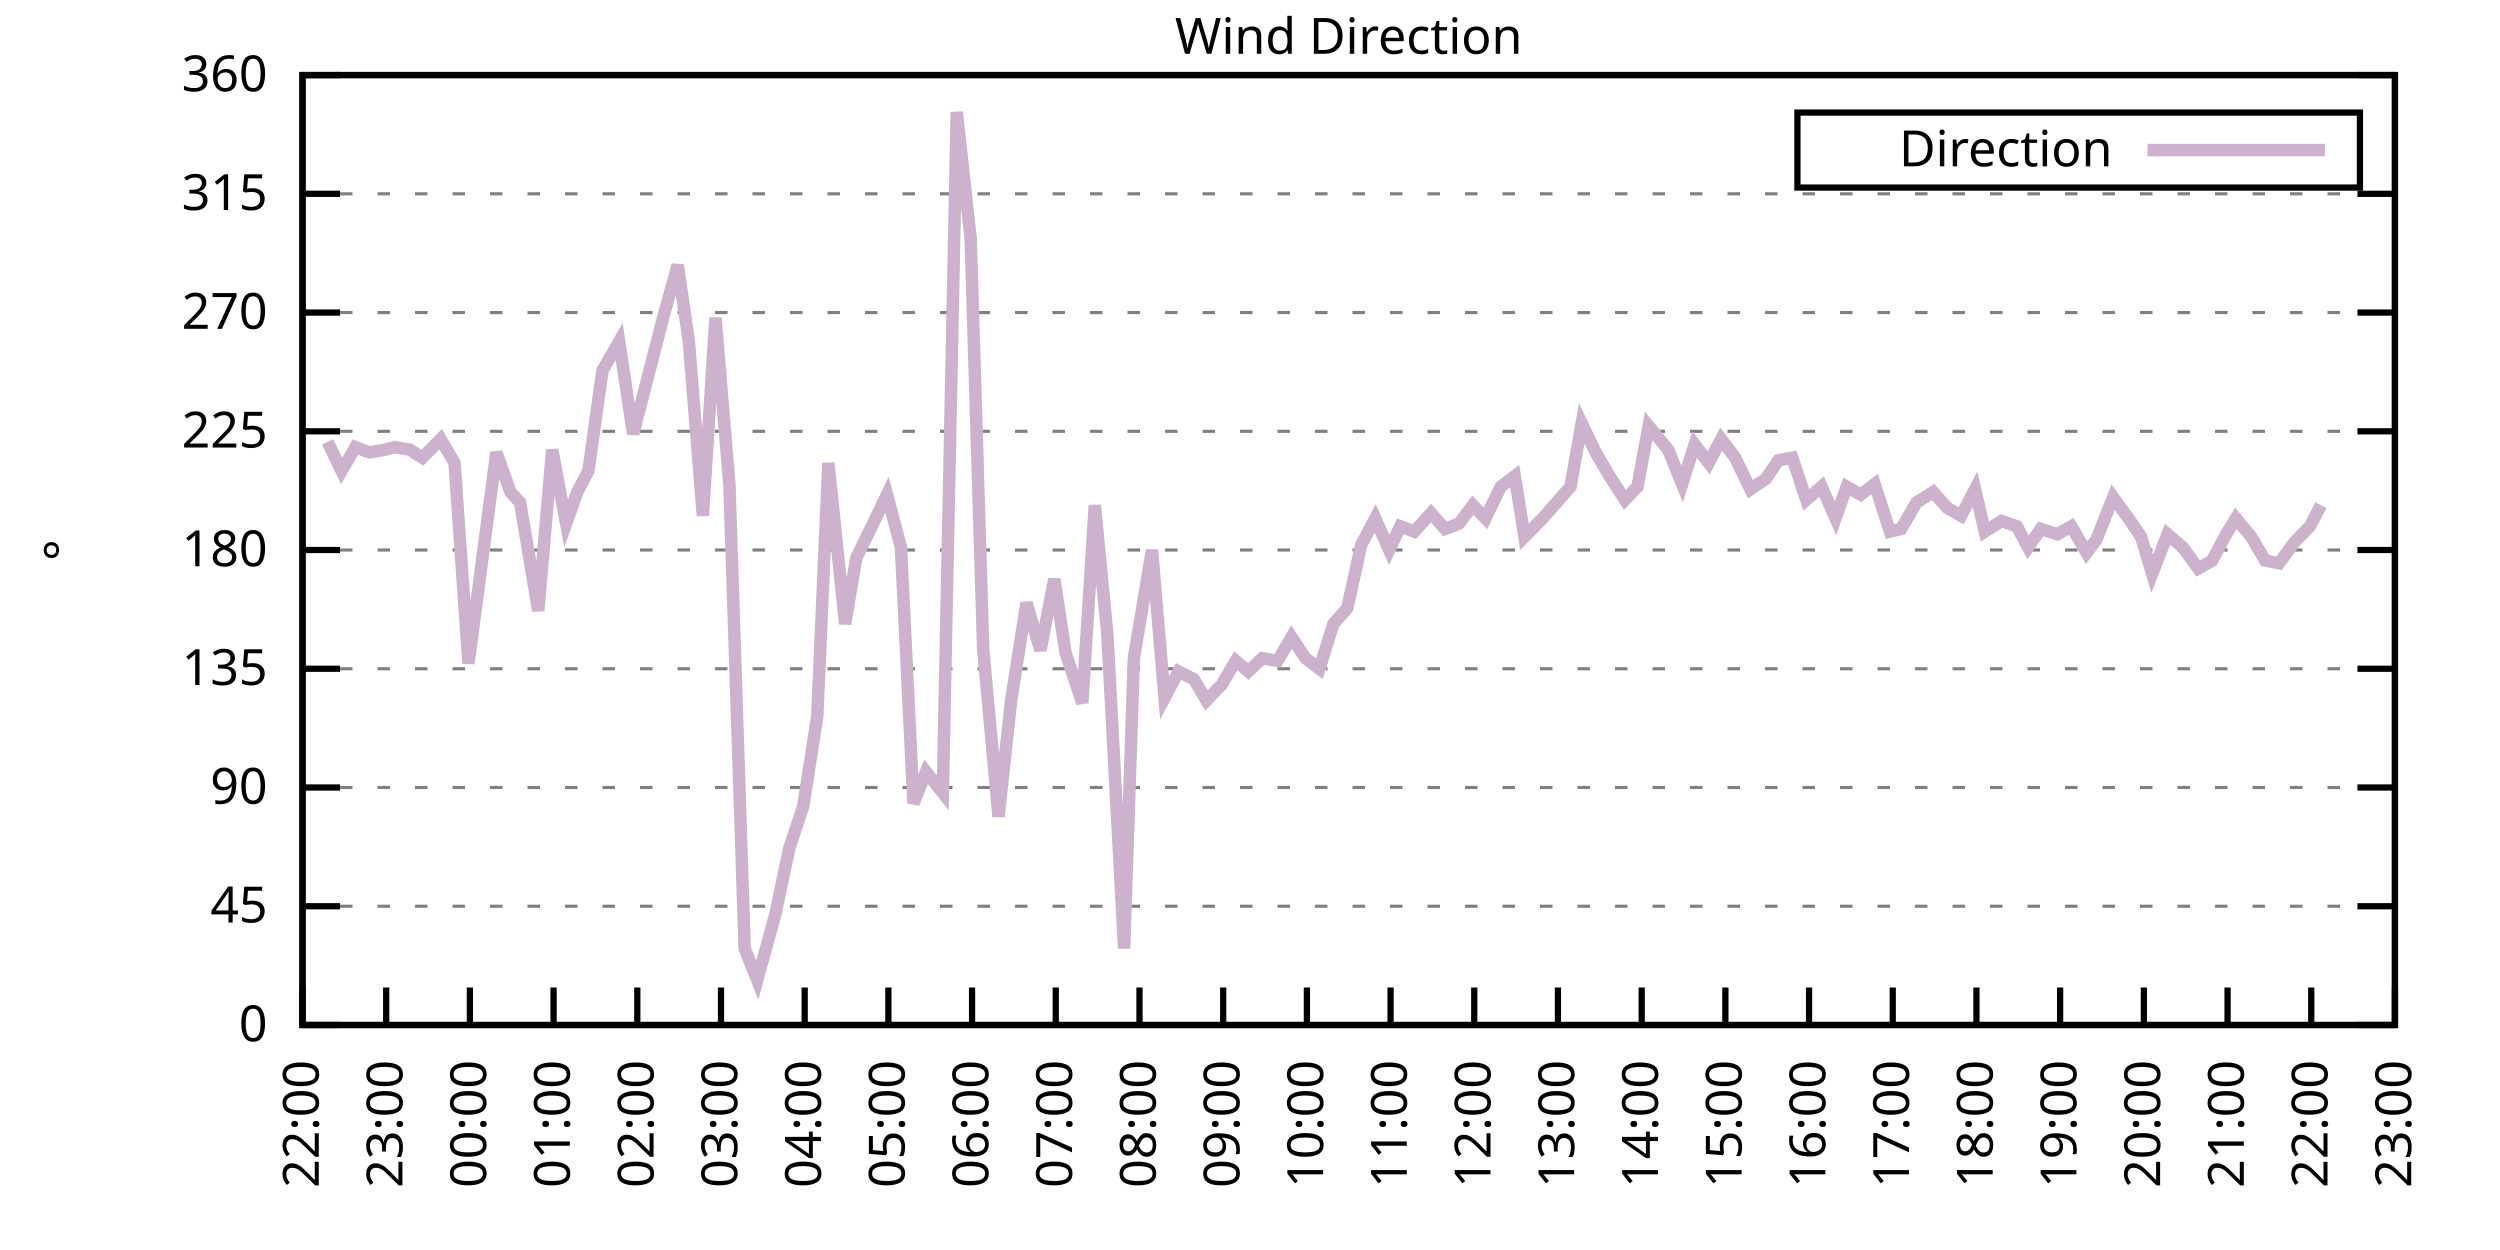
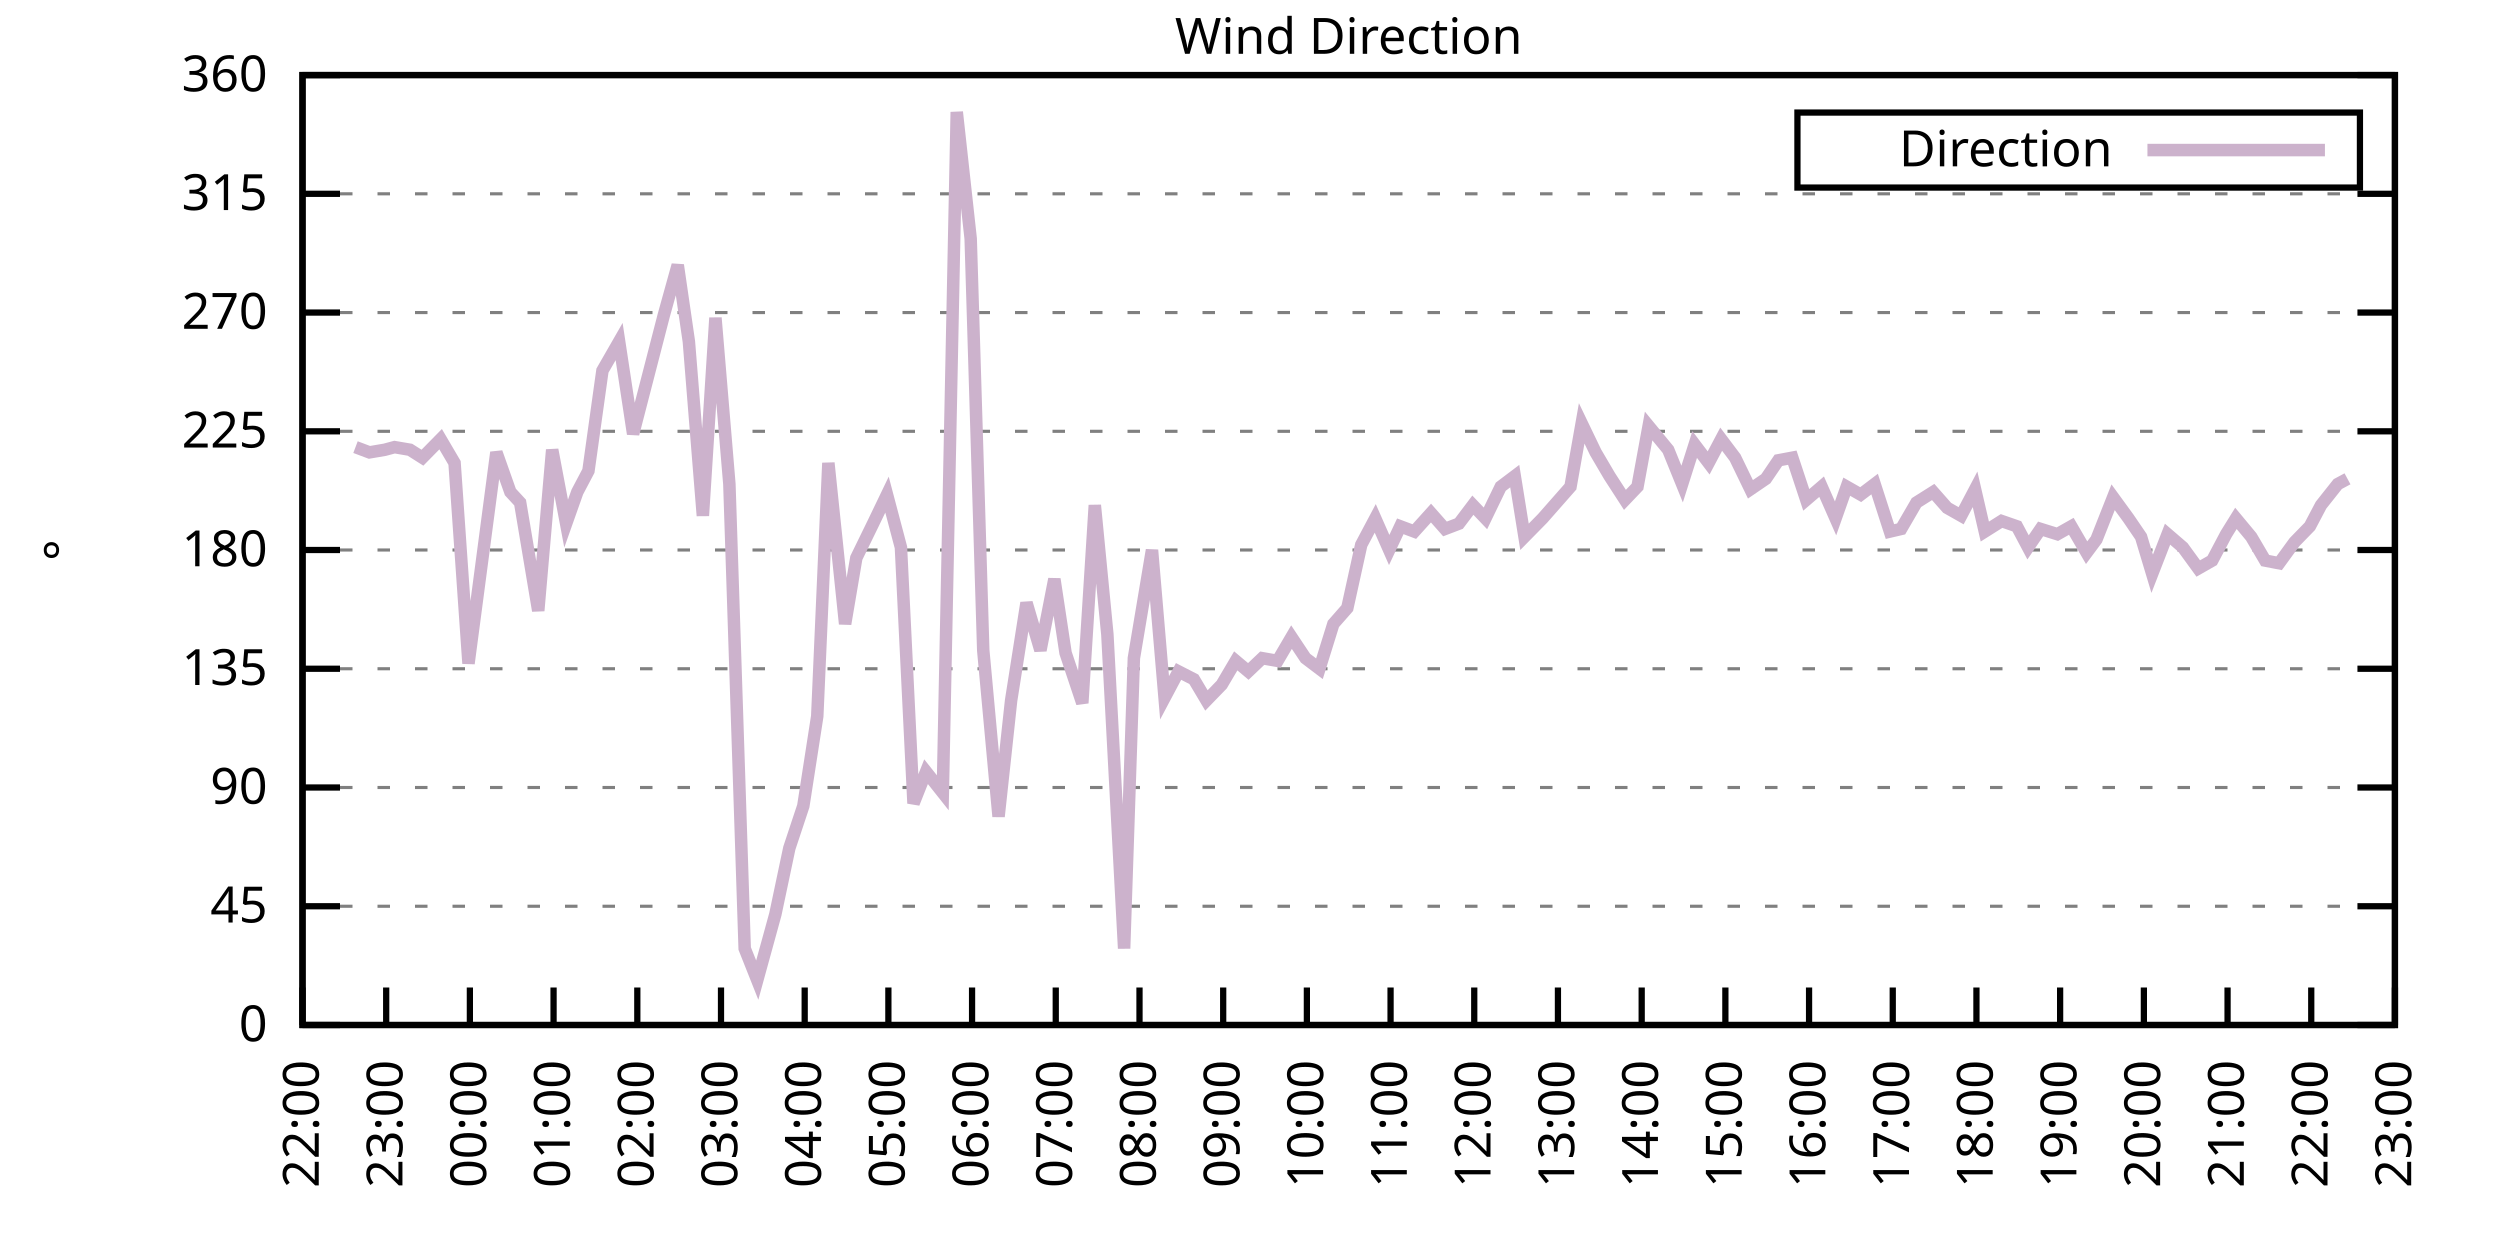
<svg xmlns="http://www.w3.org/2000/svg" xmlns:xlink="http://www.w3.org/1999/xlink" width="400" height="200" viewBox="0 0 400 200">
  <g id="gnuplot_canvas">
    <rect x="0" y="0" width="400" height="200" fill="none" />
    <defs>
      <circle id="gpDot" r="0.5" stroke-width="0.5" stroke="currentColor" />
      <path id="gpPt0" stroke-width="0.333" stroke="currentColor" d="M-1,0 h2 M0,-1 v2" />
      <path id="gpPt1" stroke-width="0.333" stroke="currentColor" d="M-1,-1 L1,1 M1,-1 L-1,1" />
      <path id="gpPt2" stroke-width="0.333" stroke="currentColor" d="M-1,0 L1,0 M0,-1 L0,1 M-1,-1 L1,1 M-1,1 L1,-1" />
      <rect id="gpPt3" stroke-width="0.333" stroke="currentColor" x="-1" y="-1" width="2" height="2" />
      <rect id="gpPt4" stroke-width="0.333" stroke="currentColor" fill="currentColor" x="-1" y="-1" width="2" height="2" />
      <circle id="gpPt5" stroke-width="0.333" stroke="currentColor" cx="0" cy="0" r="1" />
      <use xlink:href="#gpPt5" id="gpPt6" fill="currentColor" stroke="none" />
      <path id="gpPt7" stroke-width="0.333" stroke="currentColor" d="M0,-1.33 L-1.33,0.67 L1.33,0.67 z" />
      <use xlink:href="#gpPt7" id="gpPt8" fill="currentColor" stroke="none" />
      <use xlink:href="#gpPt7" id="gpPt9" stroke="currentColor" transform="rotate(180)" />
      <use xlink:href="#gpPt9" id="gpPt10" fill="currentColor" stroke="none" />
      <use xlink:href="#gpPt3" id="gpPt11" stroke="currentColor" transform="rotate(45)" />
      <use xlink:href="#gpPt11" id="gpPt12" fill="currentColor" stroke="none" />
      <path id="gpPt13" stroke-width="0.333" stroke="currentColor" d="M0,1.330 L1.265,0.411 L0.782,-1.067 L-0.782,-1.076 L-1.265,0.411 z" />
      <use xlink:href="#gpPt13" id="gpPt14" fill="currentColor" stroke="none" />
      <filter id="textbox" filterUnits="objectBoundingBox" x="0" y="0" height="1" width="1">
        <feFlood flood-color="white" flood-opacity="1" result="bgnd" />
        <feComposite in="SourceGraphic" in2="bgnd" operator="atop" />
      </filter>
      <filter id="greybox" filterUnits="objectBoundingBox" x="0" y="0" height="1" width="1">
        <feFlood flood-color="lightgrey" flood-opacity="1" result="grey" />
        <feComposite in="SourceGraphic" in2="grey" operator="atop" />
      </filter>
    </defs>
    <g fill="none" color="white" stroke="currentColor" stroke-width="1.00" stroke-linecap="butt" stroke-linejoin="miter">
</g>
    <g fill="none" color="black" stroke="currentColor" stroke-width="1.00" stroke-linecap="butt" stroke-linejoin="miter">
      <g stroke="none" shape-rendering="crispEdges">
        <polygon fill="rgb(255, 255, 255)" points="48.40,164.00 383.18,164.00 383.18,12.02 48.40,12.02 " />
      </g>
    </g>
    <g fill="none" color="black" stroke="currentColor" stroke-width="1.00" stroke-linecap="butt" stroke-linejoin="miter">
</g>
    <g fill="none" color="black" stroke="black" stroke-width="0.50" stroke-linecap="butt" stroke-linejoin="miter">
</g>
    <g fill="none" color="gray" stroke="currentColor" stroke-width="0.50" stroke-linecap="butt" stroke-linejoin="miter">
      <path stroke="gray" stroke-dasharray="2,4" class="gridline" d="M48.40,164.00 L383.19,164.00  " />
    </g>
    <g fill="none" color="gray" stroke="gray" stroke-width="1.00" stroke-linecap="butt" stroke-linejoin="miter">
</g>
    <g fill="none" color="black" stroke="currentColor" stroke-width="1.00" stroke-linecap="butt" stroke-linejoin="miter">
      <path stroke="black" d="M48.40,164.00 L54.40,164.00 M383.19,164.00 L377.19,164.00  " />
      <g transform="translate(42.80,166.60)" stroke="none" fill="black" font-family="Sans" font-size="8.00" text-anchor="end">
        <text>
          <tspan font-family="Sans"> 0</tspan>
        </text>
      </g>
    </g>
    <g fill="none" color="black" stroke="currentColor" stroke-width="1.00" stroke-linecap="butt" stroke-linejoin="miter">
</g>
    <g fill="none" color="black" stroke="black" stroke-width="0.50" stroke-linecap="butt" stroke-linejoin="miter">
</g>
    <g fill="none" color="gray" stroke="currentColor" stroke-width="0.50" stroke-linecap="butt" stroke-linejoin="miter">
      <path stroke="gray" stroke-dasharray="2,4" class="gridline" d="M48.40,145.00 L383.19,145.00  " />
    </g>
    <g fill="none" color="gray" stroke="gray" stroke-width="1.00" stroke-linecap="butt" stroke-linejoin="miter">
</g>
    <g fill="none" color="black" stroke="currentColor" stroke-width="1.00" stroke-linecap="butt" stroke-linejoin="miter">
      <path stroke="black" d="M48.40,145.00 L54.40,145.00 M383.19,145.00 L377.19,145.00  " />
      <g transform="translate(42.80,147.60)" stroke="none" fill="black" font-family="Sans" font-size="8.00" text-anchor="end">
        <text>
          <tspan font-family="Sans"> 45</tspan>
        </text>
      </g>
    </g>
    <g fill="none" color="black" stroke="currentColor" stroke-width="1.00" stroke-linecap="butt" stroke-linejoin="miter">
</g>
    <g fill="none" color="black" stroke="black" stroke-width="0.50" stroke-linecap="butt" stroke-linejoin="miter">
</g>
    <g fill="none" color="gray" stroke="currentColor" stroke-width="0.50" stroke-linecap="butt" stroke-linejoin="miter">
      <path stroke="gray" stroke-dasharray="2,4" class="gridline" d="M48.40,126.00 L383.19,126.00  " />
    </g>
    <g fill="none" color="gray" stroke="gray" stroke-width="1.00" stroke-linecap="butt" stroke-linejoin="miter">
</g>
    <g fill="none" color="black" stroke="currentColor" stroke-width="1.00" stroke-linecap="butt" stroke-linejoin="miter">
      <path stroke="black" d="M48.40,126.00 L54.40,126.00 M383.19,126.00 L377.19,126.00  " />
      <g transform="translate(42.80,128.60)" stroke="none" fill="black" font-family="Sans" font-size="8.00" text-anchor="end">
        <text>
          <tspan font-family="Sans"> 90</tspan>
        </text>
      </g>
    </g>
    <g fill="none" color="black" stroke="currentColor" stroke-width="1.00" stroke-linecap="butt" stroke-linejoin="miter">
</g>
    <g fill="none" color="black" stroke="black" stroke-width="0.50" stroke-linecap="butt" stroke-linejoin="miter">
</g>
    <g fill="none" color="gray" stroke="currentColor" stroke-width="0.50" stroke-linecap="butt" stroke-linejoin="miter">
      <path stroke="gray" stroke-dasharray="2,4" class="gridline" d="M48.40,107.00 L383.19,107.00  " />
    </g>
    <g fill="none" color="gray" stroke="gray" stroke-width="1.00" stroke-linecap="butt" stroke-linejoin="miter">
</g>
    <g fill="none" color="black" stroke="currentColor" stroke-width="1.00" stroke-linecap="butt" stroke-linejoin="miter">
      <path stroke="black" d="M48.40,107.00 L54.40,107.00 M383.19,107.00 L377.19,107.00  " />
      <g transform="translate(42.80,109.60)" stroke="none" fill="black" font-family="Sans" font-size="8.00" text-anchor="end">
        <text>
          <tspan font-family="Sans"> 135</tspan>
        </text>
      </g>
    </g>
    <g fill="none" color="black" stroke="currentColor" stroke-width="1.00" stroke-linecap="butt" stroke-linejoin="miter">
</g>
    <g fill="none" color="black" stroke="black" stroke-width="0.50" stroke-linecap="butt" stroke-linejoin="miter">
</g>
    <g fill="none" color="gray" stroke="currentColor" stroke-width="0.50" stroke-linecap="butt" stroke-linejoin="miter">
      <path stroke="gray" stroke-dasharray="2,4" class="gridline" d="M48.40,88.00 L383.19,88.00  " />
    </g>
    <g fill="none" color="gray" stroke="gray" stroke-width="1.00" stroke-linecap="butt" stroke-linejoin="miter">
</g>
    <g fill="none" color="black" stroke="currentColor" stroke-width="1.00" stroke-linecap="butt" stroke-linejoin="miter">
      <path stroke="black" d="M48.40,88.00 L54.40,88.00 M383.19,88.00 L377.19,88.00  " />
      <g transform="translate(42.80,90.60)" stroke="none" fill="black" font-family="Sans" font-size="8.00" text-anchor="end">
        <text>
          <tspan font-family="Sans"> 180</tspan>
        </text>
      </g>
    </g>
    <g fill="none" color="black" stroke="currentColor" stroke-width="1.00" stroke-linecap="butt" stroke-linejoin="miter">
</g>
    <g fill="none" color="black" stroke="black" stroke-width="0.50" stroke-linecap="butt" stroke-linejoin="miter">
</g>
    <g fill="none" color="gray" stroke="currentColor" stroke-width="0.50" stroke-linecap="butt" stroke-linejoin="miter">
      <path stroke="gray" stroke-dasharray="2,4" class="gridline" d="M48.40,69.01 L383.19,69.01  " />
    </g>
    <g fill="none" color="gray" stroke="gray" stroke-width="1.00" stroke-linecap="butt" stroke-linejoin="miter">
</g>
    <g fill="none" color="black" stroke="currentColor" stroke-width="1.00" stroke-linecap="butt" stroke-linejoin="miter">
      <path stroke="black" d="M48.40,69.01 L54.40,69.01 M383.19,69.01 L377.19,69.01  " />
      <g transform="translate(42.80,71.61)" stroke="none" fill="black" font-family="Sans" font-size="8.00" text-anchor="end">
        <text>
          <tspan font-family="Sans"> 225</tspan>
        </text>
      </g>
    </g>
    <g fill="none" color="black" stroke="currentColor" stroke-width="1.00" stroke-linecap="butt" stroke-linejoin="miter">
</g>
    <g fill="none" color="black" stroke="black" stroke-width="0.50" stroke-linecap="butt" stroke-linejoin="miter">
</g>
    <g fill="none" color="gray" stroke="currentColor" stroke-width="0.50" stroke-linecap="butt" stroke-linejoin="miter">
      <path stroke="gray" stroke-dasharray="2,4" class="gridline" d="M48.40,50.01 L383.19,50.01  " />
    </g>
    <g fill="none" color="gray" stroke="gray" stroke-width="1.00" stroke-linecap="butt" stroke-linejoin="miter">
</g>
    <g fill="none" color="black" stroke="currentColor" stroke-width="1.00" stroke-linecap="butt" stroke-linejoin="miter">
      <path stroke="black" d="M48.40,50.01 L54.40,50.01 M383.19,50.01 L377.19,50.01  " />
      <g transform="translate(42.80,52.61)" stroke="none" fill="black" font-family="Sans" font-size="8.00" text-anchor="end">
        <text>
          <tspan font-family="Sans"> 270</tspan>
        </text>
      </g>
    </g>
    <g fill="none" color="black" stroke="currentColor" stroke-width="1.00" stroke-linecap="butt" stroke-linejoin="miter">
</g>
    <g fill="none" color="black" stroke="black" stroke-width="0.50" stroke-linecap="butt" stroke-linejoin="miter">
</g>
    <g fill="none" color="gray" stroke="currentColor" stroke-width="0.50" stroke-linecap="butt" stroke-linejoin="miter">
      <path stroke="gray" stroke-dasharray="2,4" class="gridline" d="M48.40,31.01 L383.19,31.01  " />
    </g>
    <g fill="none" color="gray" stroke="gray" stroke-width="1.00" stroke-linecap="butt" stroke-linejoin="miter">
</g>
    <g fill="none" color="black" stroke="currentColor" stroke-width="1.00" stroke-linecap="butt" stroke-linejoin="miter">
      <path stroke="black" d="M48.40,31.01 L54.40,31.01 M383.19,31.01 L377.19,31.01  " />
      <g transform="translate(42.80,33.61)" stroke="none" fill="black" font-family="Sans" font-size="8.00" text-anchor="end">
        <text>
          <tspan font-family="Sans"> 315</tspan>
        </text>
      </g>
    </g>
    <g fill="none" color="black" stroke="currentColor" stroke-width="1.00" stroke-linecap="butt" stroke-linejoin="miter">
</g>
    <g fill="none" color="black" stroke="black" stroke-width="0.50" stroke-linecap="butt" stroke-linejoin="miter">
</g>
    <g fill="none" color="gray" stroke="currentColor" stroke-width="0.50" stroke-linecap="butt" stroke-linejoin="miter">
      <path stroke="gray" stroke-dasharray="2,4" class="gridline" d="M48.40,12.01 L383.19,12.01  " />
    </g>
    <g fill="none" color="gray" stroke="gray" stroke-width="1.00" stroke-linecap="butt" stroke-linejoin="miter">
</g>
    <g fill="none" color="black" stroke="currentColor" stroke-width="1.00" stroke-linecap="butt" stroke-linejoin="miter">
      <path stroke="black" d="M48.40,12.01 L54.40,12.01 M383.19,12.01 L377.19,12.01  " />
      <g transform="translate(42.80,14.61)" stroke="none" fill="black" font-family="Sans" font-size="8.00" text-anchor="end">
        <text>
          <tspan font-family="Sans"> 360</tspan>
        </text>
      </g>
    </g>
    <g fill="none" color="black" stroke="currentColor" stroke-width="1.00" stroke-linecap="butt" stroke-linejoin="miter">
      <path stroke="black" d="M48.40,164.00 L48.40,158.00  " />
      <g transform="translate(51.00,169.60) rotate(270.00)" stroke="none" fill="black" font-family="Sans" font-size="8.00" text-anchor="end">
        <text>
          <tspan font-family="Sans">22:00</tspan>
        </text>
      </g>
    </g>
    <g fill="none" color="black" stroke="currentColor" stroke-width="1.00" stroke-linecap="butt" stroke-linejoin="miter">
      <path stroke="black" d="M61.79,164.00 L61.79,158.00  " />
      <g transform="translate(64.39,169.60) rotate(270.00)" stroke="none" fill="black" font-family="Sans" font-size="8.00" text-anchor="end">
        <text>
          <tspan font-family="Sans">23:00</tspan>
        </text>
      </g>
    </g>
    <g fill="none" color="black" stroke="currentColor" stroke-width="1.00" stroke-linecap="butt" stroke-linejoin="miter">
      <path stroke="black" d="M75.18,164.00 L75.18,158.00  " />
      <g transform="translate(77.78,169.60) rotate(270.00)" stroke="none" fill="black" font-family="Sans" font-size="8.00" text-anchor="end">
        <text>
          <tspan font-family="Sans">00:00</tspan>
        </text>
      </g>
    </g>
    <g fill="none" color="black" stroke="currentColor" stroke-width="1.00" stroke-linecap="butt" stroke-linejoin="miter">
      <path stroke="black" d="M88.57,164.00 L88.57,158.00  " />
      <g transform="translate(91.17,169.60) rotate(270.00)" stroke="none" fill="black" font-family="Sans" font-size="8.00" text-anchor="end">
        <text>
          <tspan font-family="Sans">01:00</tspan>
        </text>
      </g>
    </g>
    <g fill="none" color="black" stroke="currentColor" stroke-width="1.00" stroke-linecap="butt" stroke-linejoin="miter">
      <path stroke="black" d="M101.97,164.00 L101.97,158.00  " />
      <g transform="translate(104.57,169.60) rotate(270.00)" stroke="none" fill="black" font-family="Sans" font-size="8.00" text-anchor="end">
        <text>
          <tspan font-family="Sans">02:00</tspan>
        </text>
      </g>
    </g>
    <g fill="none" color="black" stroke="currentColor" stroke-width="1.00" stroke-linecap="butt" stroke-linejoin="miter">
      <path stroke="black" d="M115.36,164.00 L115.36,158.00  " />
      <g transform="translate(117.96,169.60) rotate(270.00)" stroke="none" fill="black" font-family="Sans" font-size="8.00" text-anchor="end">
        <text>
          <tspan font-family="Sans">03:00</tspan>
        </text>
      </g>
    </g>
    <g fill="none" color="black" stroke="currentColor" stroke-width="1.00" stroke-linecap="butt" stroke-linejoin="miter">
      <path stroke="black" d="M128.75,164.00 L128.75,158.00  " />
      <g transform="translate(131.35,169.60) rotate(270.00)" stroke="none" fill="black" font-family="Sans" font-size="8.00" text-anchor="end">
        <text>
          <tspan font-family="Sans">04:00</tspan>
        </text>
      </g>
    </g>
    <g fill="none" color="black" stroke="currentColor" stroke-width="1.00" stroke-linecap="butt" stroke-linejoin="miter">
      <path stroke="black" d="M142.14,164.00 L142.14,158.00  " />
      <g transform="translate(144.74,169.60) rotate(270.00)" stroke="none" fill="black" font-family="Sans" font-size="8.00" text-anchor="end">
        <text>
          <tspan font-family="Sans">05:00</tspan>
        </text>
      </g>
    </g>
    <g fill="none" color="black" stroke="currentColor" stroke-width="1.00" stroke-linecap="butt" stroke-linejoin="miter">
      <path stroke="black" d="M155.53,164.00 L155.53,158.00  " />
      <g transform="translate(158.13,169.60) rotate(270.00)" stroke="none" fill="black" font-family="Sans" font-size="8.00" text-anchor="end">
        <text>
          <tspan font-family="Sans">06:00</tspan>
        </text>
      </g>
    </g>
    <g fill="none" color="black" stroke="currentColor" stroke-width="1.00" stroke-linecap="butt" stroke-linejoin="miter">
      <path stroke="black" d="M168.92,164.00 L168.92,158.00  " />
      <g transform="translate(171.52,169.60) rotate(270.00)" stroke="none" fill="black" font-family="Sans" font-size="8.00" text-anchor="end">
        <text>
          <tspan font-family="Sans">07:00</tspan>
        </text>
      </g>
    </g>
    <g fill="none" color="black" stroke="currentColor" stroke-width="1.00" stroke-linecap="butt" stroke-linejoin="miter">
      <path stroke="black" d="M182.32,164.00 L182.32,158.00  " />
      <g transform="translate(184.92,169.60) rotate(270.00)" stroke="none" fill="black" font-family="Sans" font-size="8.00" text-anchor="end">
        <text>
          <tspan font-family="Sans">08:00</tspan>
        </text>
      </g>
    </g>
    <g fill="none" color="black" stroke="currentColor" stroke-width="1.00" stroke-linecap="butt" stroke-linejoin="miter">
      <path stroke="black" d="M195.71,164.00 L195.71,158.00  " />
      <g transform="translate(198.31,169.60) rotate(270.00)" stroke="none" fill="black" font-family="Sans" font-size="8.00" text-anchor="end">
        <text>
          <tspan font-family="Sans">09:00</tspan>
        </text>
      </g>
    </g>
    <g fill="none" color="black" stroke="currentColor" stroke-width="1.00" stroke-linecap="butt" stroke-linejoin="miter">
      <path stroke="black" d="M209.10,164.00 L209.10,158.00  " />
      <g transform="translate(211.70,169.60) rotate(270.00)" stroke="none" fill="black" font-family="Sans" font-size="8.00" text-anchor="end">
        <text>
          <tspan font-family="Sans">10:00</tspan>
        </text>
      </g>
    </g>
    <g fill="none" color="black" stroke="currentColor" stroke-width="1.00" stroke-linecap="butt" stroke-linejoin="miter">
      <path stroke="black" d="M222.49,164.00 L222.49,158.00  " />
      <g transform="translate(225.09,169.60) rotate(270.00)" stroke="none" fill="black" font-family="Sans" font-size="8.00" text-anchor="end">
        <text>
          <tspan font-family="Sans">11:00</tspan>
        </text>
      </g>
    </g>
    <g fill="none" color="black" stroke="currentColor" stroke-width="1.00" stroke-linecap="butt" stroke-linejoin="miter">
      <path stroke="black" d="M235.88,164.00 L235.88,158.00  " />
      <g transform="translate(238.48,169.60) rotate(270.00)" stroke="none" fill="black" font-family="Sans" font-size="8.00" text-anchor="end">
        <text>
          <tspan font-family="Sans">12:00</tspan>
        </text>
      </g>
    </g>
    <g fill="none" color="black" stroke="currentColor" stroke-width="1.00" stroke-linecap="butt" stroke-linejoin="miter">
      <path stroke="black" d="M249.27,164.00 L249.27,158.00  " />
      <g transform="translate(251.87,169.60) rotate(270.00)" stroke="none" fill="black" font-family="Sans" font-size="8.00" text-anchor="end">
        <text>
          <tspan font-family="Sans">13:00</tspan>
        </text>
      </g>
    </g>
    <g fill="none" color="black" stroke="currentColor" stroke-width="1.00" stroke-linecap="butt" stroke-linejoin="miter">
      <path stroke="black" d="M262.67,164.00 L262.67,158.00  " />
      <g transform="translate(265.27,169.60) rotate(270.00)" stroke="none" fill="black" font-family="Sans" font-size="8.00" text-anchor="end">
        <text>
          <tspan font-family="Sans">14:00</tspan>
        </text>
      </g>
    </g>
    <g fill="none" color="black" stroke="currentColor" stroke-width="1.00" stroke-linecap="butt" stroke-linejoin="miter">
      <path stroke="black" d="M276.06,164.00 L276.06,158.00  " />
      <g transform="translate(278.66,169.60) rotate(270.00)" stroke="none" fill="black" font-family="Sans" font-size="8.00" text-anchor="end">
        <text>
          <tspan font-family="Sans">15:00</tspan>
        </text>
      </g>
    </g>
    <g fill="none" color="black" stroke="currentColor" stroke-width="1.00" stroke-linecap="butt" stroke-linejoin="miter">
      <path stroke="black" d="M289.45,164.00 L289.45,158.00  " />
      <g transform="translate(292.05,169.60) rotate(270.00)" stroke="none" fill="black" font-family="Sans" font-size="8.00" text-anchor="end">
        <text>
          <tspan font-family="Sans">16:00</tspan>
        </text>
      </g>
    </g>
    <g fill="none" color="black" stroke="currentColor" stroke-width="1.00" stroke-linecap="butt" stroke-linejoin="miter">
      <path stroke="black" d="M302.84,164.00 L302.84,158.00  " />
      <g transform="translate(305.44,169.60) rotate(270.00)" stroke="none" fill="black" font-family="Sans" font-size="8.00" text-anchor="end">
        <text>
          <tspan font-family="Sans">17:00</tspan>
        </text>
      </g>
    </g>
    <g fill="none" color="black" stroke="currentColor" stroke-width="1.00" stroke-linecap="butt" stroke-linejoin="miter">
      <path stroke="black" d="M316.23,164.00 L316.23,158.00  " />
      <g transform="translate(318.83,169.60) rotate(270.00)" stroke="none" fill="black" font-family="Sans" font-size="8.00" text-anchor="end">
        <text>
          <tspan font-family="Sans">18:00</tspan>
        </text>
      </g>
    </g>
    <g fill="none" color="black" stroke="currentColor" stroke-width="1.00" stroke-linecap="butt" stroke-linejoin="miter">
      <path stroke="black" d="M329.62,164.00 L329.62,158.00  " />
      <g transform="translate(332.22,169.60) rotate(270.00)" stroke="none" fill="black" font-family="Sans" font-size="8.00" text-anchor="end">
        <text>
          <tspan font-family="Sans">19:00</tspan>
        </text>
      </g>
    </g>
    <g fill="none" color="black" stroke="currentColor" stroke-width="1.00" stroke-linecap="butt" stroke-linejoin="miter">
      <path stroke="black" d="M343.02,164.00 L343.02,158.00  " />
      <g transform="translate(345.62,169.60) rotate(270.00)" stroke="none" fill="black" font-family="Sans" font-size="8.00" text-anchor="end">
        <text>
          <tspan font-family="Sans">20:00</tspan>
        </text>
      </g>
    </g>
    <g fill="none" color="black" stroke="currentColor" stroke-width="1.00" stroke-linecap="butt" stroke-linejoin="miter">
      <path stroke="black" d="M356.41,164.00 L356.41,158.00  " />
      <g transform="translate(359.01,169.60) rotate(270.00)" stroke="none" fill="black" font-family="Sans" font-size="8.00" text-anchor="end">
        <text>
          <tspan font-family="Sans">21:00</tspan>
        </text>
      </g>
    </g>
    <g fill="none" color="black" stroke="currentColor" stroke-width="1.00" stroke-linecap="butt" stroke-linejoin="miter">
      <path stroke="black" d="M369.80,164.00 L369.80,158.00  " />
      <g transform="translate(372.40,169.60) rotate(270.00)" stroke="none" fill="black" font-family="Sans" font-size="8.00" text-anchor="end">
        <text>
          <tspan font-family="Sans">22:00</tspan>
        </text>
      </g>
    </g>
    <g fill="none" color="black" stroke="currentColor" stroke-width="1.00" stroke-linecap="butt" stroke-linejoin="miter">
      <path stroke="black" d="M383.19,164.00 L383.19,158.00  " />
      <g transform="translate(385.79,169.60) rotate(270.00)" stroke="none" fill="black" font-family="Sans" font-size="8.00" text-anchor="end">
        <text>
          <tspan font-family="Sans">23:00</tspan>
        </text>
      </g>
    </g>
    <g fill="none" color="black" stroke="currentColor" stroke-width="1.00" stroke-linecap="butt" stroke-linejoin="miter">
</g>
    <g fill="none" color="black" stroke="currentColor" stroke-width="1.00" stroke-linecap="butt" stroke-linejoin="miter">
      <path stroke="black" d="M48.40,12.01 L48.40,164.00 L383.19,164.00 L383.19,12.01 L48.40,12.01 Z  " />
    </g>
    <g fill="none" color="black" stroke="currentColor" stroke-width="1.00" stroke-linecap="butt" stroke-linejoin="miter">
</g>
    <g fill="none" color="black" stroke="currentColor" stroke-width="1.00" stroke-linecap="butt" stroke-linejoin="miter">
      <path stroke="black" d="M287.59,30.01 L287.59,18.01 L377.59,18.01 L377.59,30.01 L287.59,30.01 Z  " />
    </g>
    <g id="Wind_direction_plot_1">
      <g fill="none" color="white" stroke="black" stroke-width="2.00" stroke-linecap="butt" stroke-linejoin="miter">
</g>
      <g fill="none" color="black" stroke="currentColor" stroke-width="2.00" stroke-linecap="butt" stroke-linejoin="miter">
        <g transform="translate(337.99,26.61)" stroke="none" fill="black" font-family="Sans" font-size="8.00" text-anchor="end">
          <text>
            <tspan font-family="Sans">Direction</tspan>
          </text>
        </g>
      </g>
      <g fill="none" color="black" stroke="currentColor" stroke-width="2.00" stroke-linecap="butt" stroke-linejoin="miter">
-         <path stroke="rgb(204, 178, 204)" d="M343.59,24.01 L371.99,24.01 M52.42,70.70 L54.65,75.34 L56.88,71.54 L59.11,72.38 L61.57,71.96 L63.13,71.54   L65.59,71.96 L67.59,73.23 L70.50,70.27 L72.73,74.07 L74.96,106.16 L79.42,72.38 L81.66,78.72 L83.22,80.41   L86.12,97.72 L88.35,71.96 L90.58,83.78 L92.37,78.72 L94.15,75.34 L96.39,59.30 L99.06,54.65 L101.30,69.43   L106.21,50.43 L108.44,42.41 L110.22,54.65 L112.46,82.52 L114.47,50.85 L116.70,77.45 L119.15,151.76 L121.16,156.82   L124.06,146.27 L126.29,135.71 L128.53,128.96 L130.76,114.60 L132.54,74.07 L135.22,99.83 L137.01,89.27 L139.69,83.78   L141.92,79.14 L144.15,87.58 L146.16,128.54 L148.17,123.47 L150.85,126.85 L153.08,17.92 L155.31,38.19 L157.32,104.05   L159.77,130.65 L161.78,112.07 L164.24,96.45 L166.47,104.05 L168.70,92.65 L170.49,104.47 L173.17,112.49 L175.17,80.83   L177.18,101.52 L179.86,151.76 L181.42,105.31 L184.32,88.00 L186.33,111.65 L188.57,107.43 L191.02,108.69 L193.03,112.07   L195.48,109.54 L197.72,105.74 L199.73,107.43 L201.96,105.31 L204.41,105.74 L206.64,101.94 L208.88,105.31 L211.11,107.00   L213.34,99.83 L215.57,97.29 L217.80,87.16 L220.04,82.94 L222.27,88.00 L224.05,84.21 L226.29,85.05 L228.96,82.09   L231.20,84.63 L233.43,83.78 L235.66,80.83 L237.67,82.94 L240.12,77.87 L242.36,76.18 L243.92,85.89 L246.82,82.94   L251.28,77.87 L253.07,67.74 L255.30,72.38 L257.53,76.18 L259.99,79.98 L262.00,77.87 L263.78,68.16 L266.91,71.96   L269.14,77.45 L271.15,71.12 L273.38,74.07 L275.39,70.27 L277.62,73.23 L280.07,78.29 L282.53,76.61 L284.54,73.65   L286.77,73.23 L289.00,79.98 L291.46,77.87 L293.69,82.94 L295.48,77.87 L297.71,79.14 L299.94,77.45 L302.39,85.05   L304.18,84.63 L306.63,80.41 L309.31,78.72 L311.54,81.25 L313.78,82.52 L316.01,78.29 L317.57,85.05 L320.25,83.36   L322.70,84.21 L324.49,87.58 L326.50,84.63 L329.18,85.47 L331.41,84.21 L333.86,88.43 L335.43,86.32 L338.10,79.56   L340.56,82.94 L342.57,85.89 L344.35,91.80 L346.81,85.47 L349.26,87.58 L351.72,90.96 L353.95,89.69 L356.18,85.47   L357.75,82.94 L360.20,85.89 L362.43,89.69 L364.66,90.12 L367.12,86.74 L369.58,84.21 L371.36,80.83  " />
+         <path stroke="rgb(204, 178, 204)" d="M343.59,24.01 L371.99,24.01 M56.88,71.54 L59.11,72.38 L61.57,71.96 L63.13,71.54 L65.59,71.96 L67.59,73.23   L70.50,70.27 L72.73,74.07 L74.96,106.16 L79.42,72.38 L81.66,78.72 L83.22,80.41 L86.12,97.72 L88.35,71.96   L90.58,83.78 L92.37,78.72 L94.15,75.34 L96.39,59.30 L99.06,54.65 L101.30,69.43 L106.21,50.43 L108.44,42.41   L110.22,54.65 L112.46,82.52 L114.47,50.85 L116.70,77.45 L119.15,151.76 L121.16,156.82 L124.06,146.27 L126.29,135.71   L128.53,128.96 L130.76,114.60 L132.54,74.07 L135.22,99.83 L137.01,89.27 L139.69,83.78 L141.92,79.14 L144.15,87.58   L146.16,128.54 L148.17,123.47 L150.85,126.85 L153.08,17.92 L155.31,38.19 L157.32,104.05 L159.77,130.65 L161.78,112.07   L164.24,96.45 L166.47,104.05 L168.70,92.65 L170.49,104.47 L173.17,112.49 L175.17,80.83 L177.18,101.52 L179.86,151.76   L181.42,105.31 L184.32,88.00 L186.33,111.65 L188.57,107.43 L191.02,108.69 L193.03,112.07 L195.48,109.54 L197.72,105.74   L199.73,107.43 L201.96,105.31 L204.41,105.74 L206.64,101.94 L208.88,105.31 L211.11,107.00 L213.34,99.83 L215.57,97.29   L217.80,87.16 L220.04,82.94 L222.27,88.00 L224.05,84.21 L226.29,85.05 L228.96,82.09 L231.20,84.63 L233.43,83.78   L235.66,80.83 L237.67,82.94 L240.12,77.87 L242.36,76.18 L243.92,85.89 L246.82,82.94 L251.28,77.87 L253.07,67.74   L255.30,72.38 L257.53,76.18 L259.99,79.98 L262.00,77.87 L263.78,68.16 L266.91,71.96 L269.14,77.45 L271.15,71.12   L273.38,74.07 L275.39,70.27 L277.62,73.23 L280.07,78.29 L282.53,76.61 L284.54,73.65 L286.77,73.23 L289.00,79.98   L291.46,77.87 L293.69,82.94 L295.48,77.87 L297.71,79.14 L299.94,77.45 L302.39,85.05 L304.18,84.63 L306.63,80.41   L309.31,78.72 L311.54,81.25 L313.78,82.52 L316.01,78.29 L317.57,85.05 L320.25,83.36 L322.70,84.21 L324.49,87.58   L326.50,84.63 L329.18,85.47 L331.41,84.21 L333.86,88.43 L335.43,86.32 L338.10,79.56 L340.56,82.94 L342.57,85.89   L344.35,91.80 L346.81,85.47 L349.26,87.58 L351.72,90.96 L353.95,89.69 L356.18,85.47 L357.75,82.94 L360.20,85.89   L362.43,89.69 L364.66,90.12 L367.12,86.74 L369.58,84.21 L371.36,80.83 L374.04,77.45 L375.60,76.61  " />
      </g>
    </g>
    <g fill="none" color="black" stroke="currentColor" stroke-width="2.00" stroke-linecap="butt" stroke-linejoin="miter">
</g>
    <g fill="none" color="black" stroke="black" stroke-width="1.00" stroke-linecap="butt" stroke-linejoin="miter">
</g>
    <g fill="none" color="black" stroke="currentColor" stroke-width="1.00" stroke-linecap="butt" stroke-linejoin="miter">
      <path stroke="black" d="M48.40,12.01 L48.40,164.00 L383.19,164.00 L383.19,12.01 L48.40,12.01 Z  " />
      <g transform="translate(12.80,88.01) rotate(270.00)" stroke="none" fill="black" font-family="Sans" font-size="8.00" text-anchor="middle">
        <text>
          <tspan font-family="Sans">°</tspan>
        </text>
      </g>
    </g>
    <g fill="none" color="black" stroke="currentColor" stroke-width="1.00" stroke-linecap="butt" stroke-linejoin="miter">
</g>
    <g fill="none" color="black" stroke="currentColor" stroke-width="1.00" stroke-linecap="butt" stroke-linejoin="miter">
      <g transform="translate(215.79,8.61)" stroke="none" fill="black" font-family="Sans" font-size="8.00" text-anchor="middle">
        <text>
          <tspan font-family="Sans">Wind Direction</tspan>
        </text>
      </g>
    </g>
    <g fill="none" color="black" stroke="currentColor" stroke-width="1.00" stroke-linecap="butt" stroke-linejoin="miter">
</g>
  </g>
</svg>
